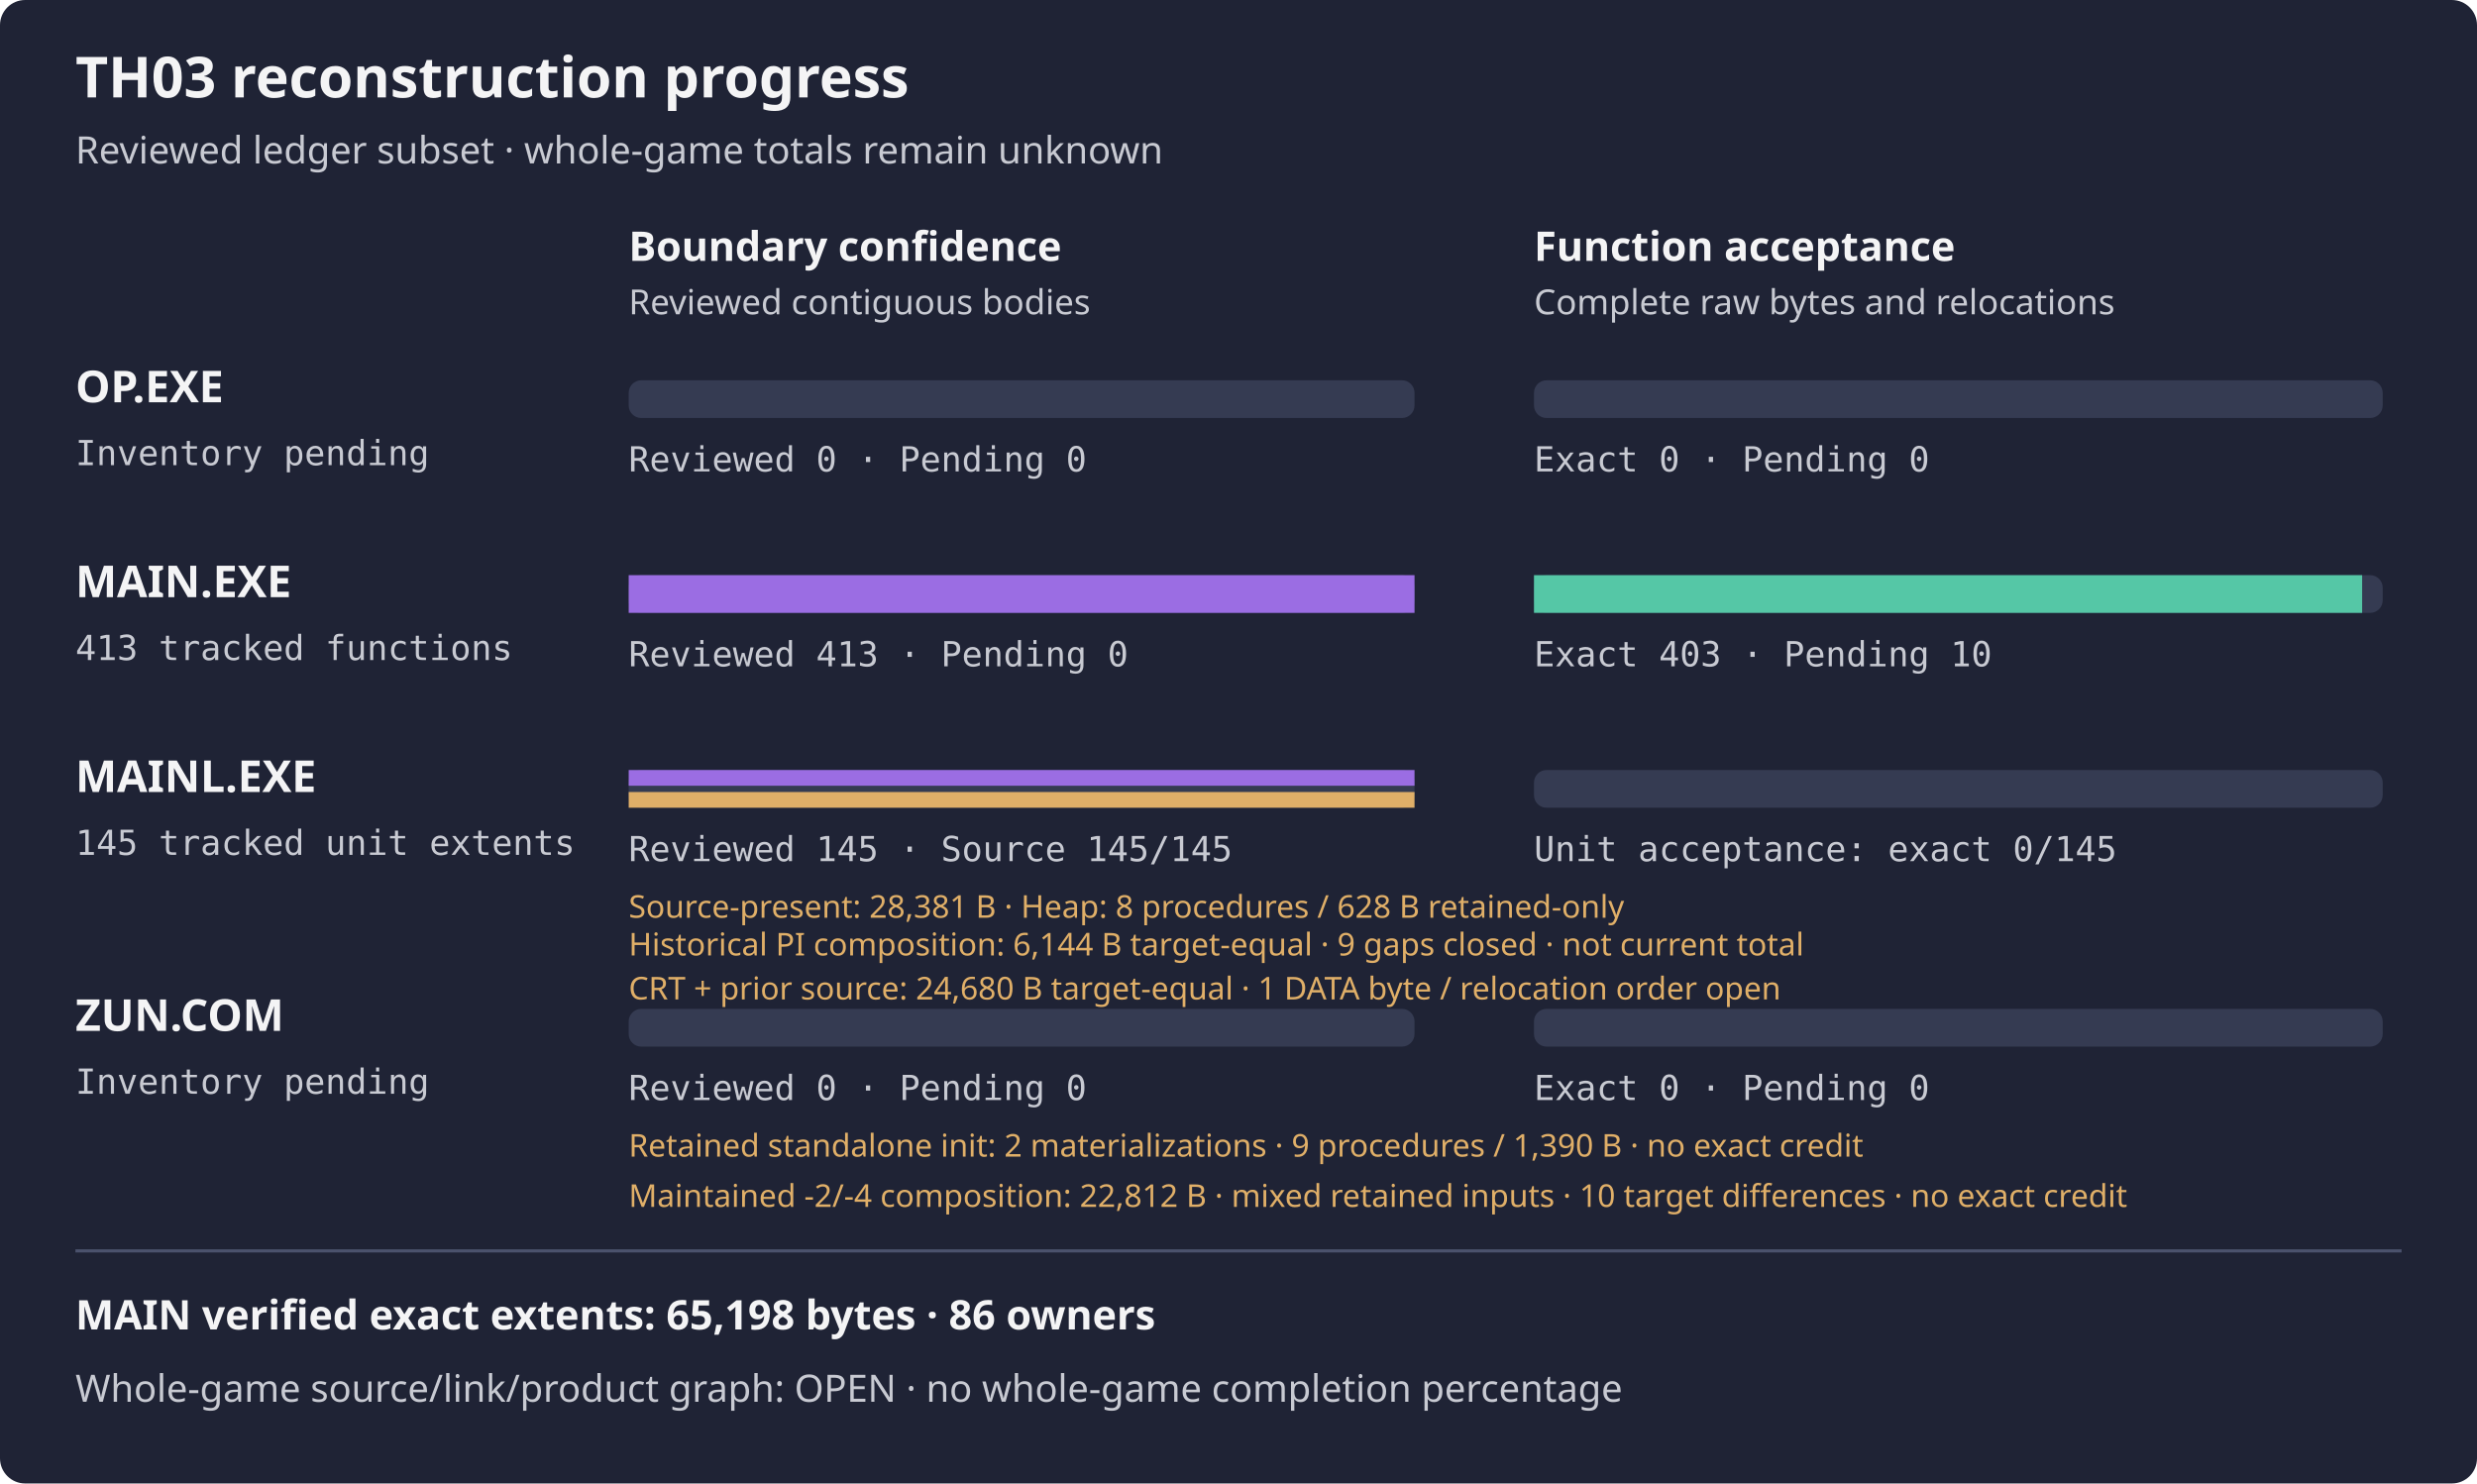
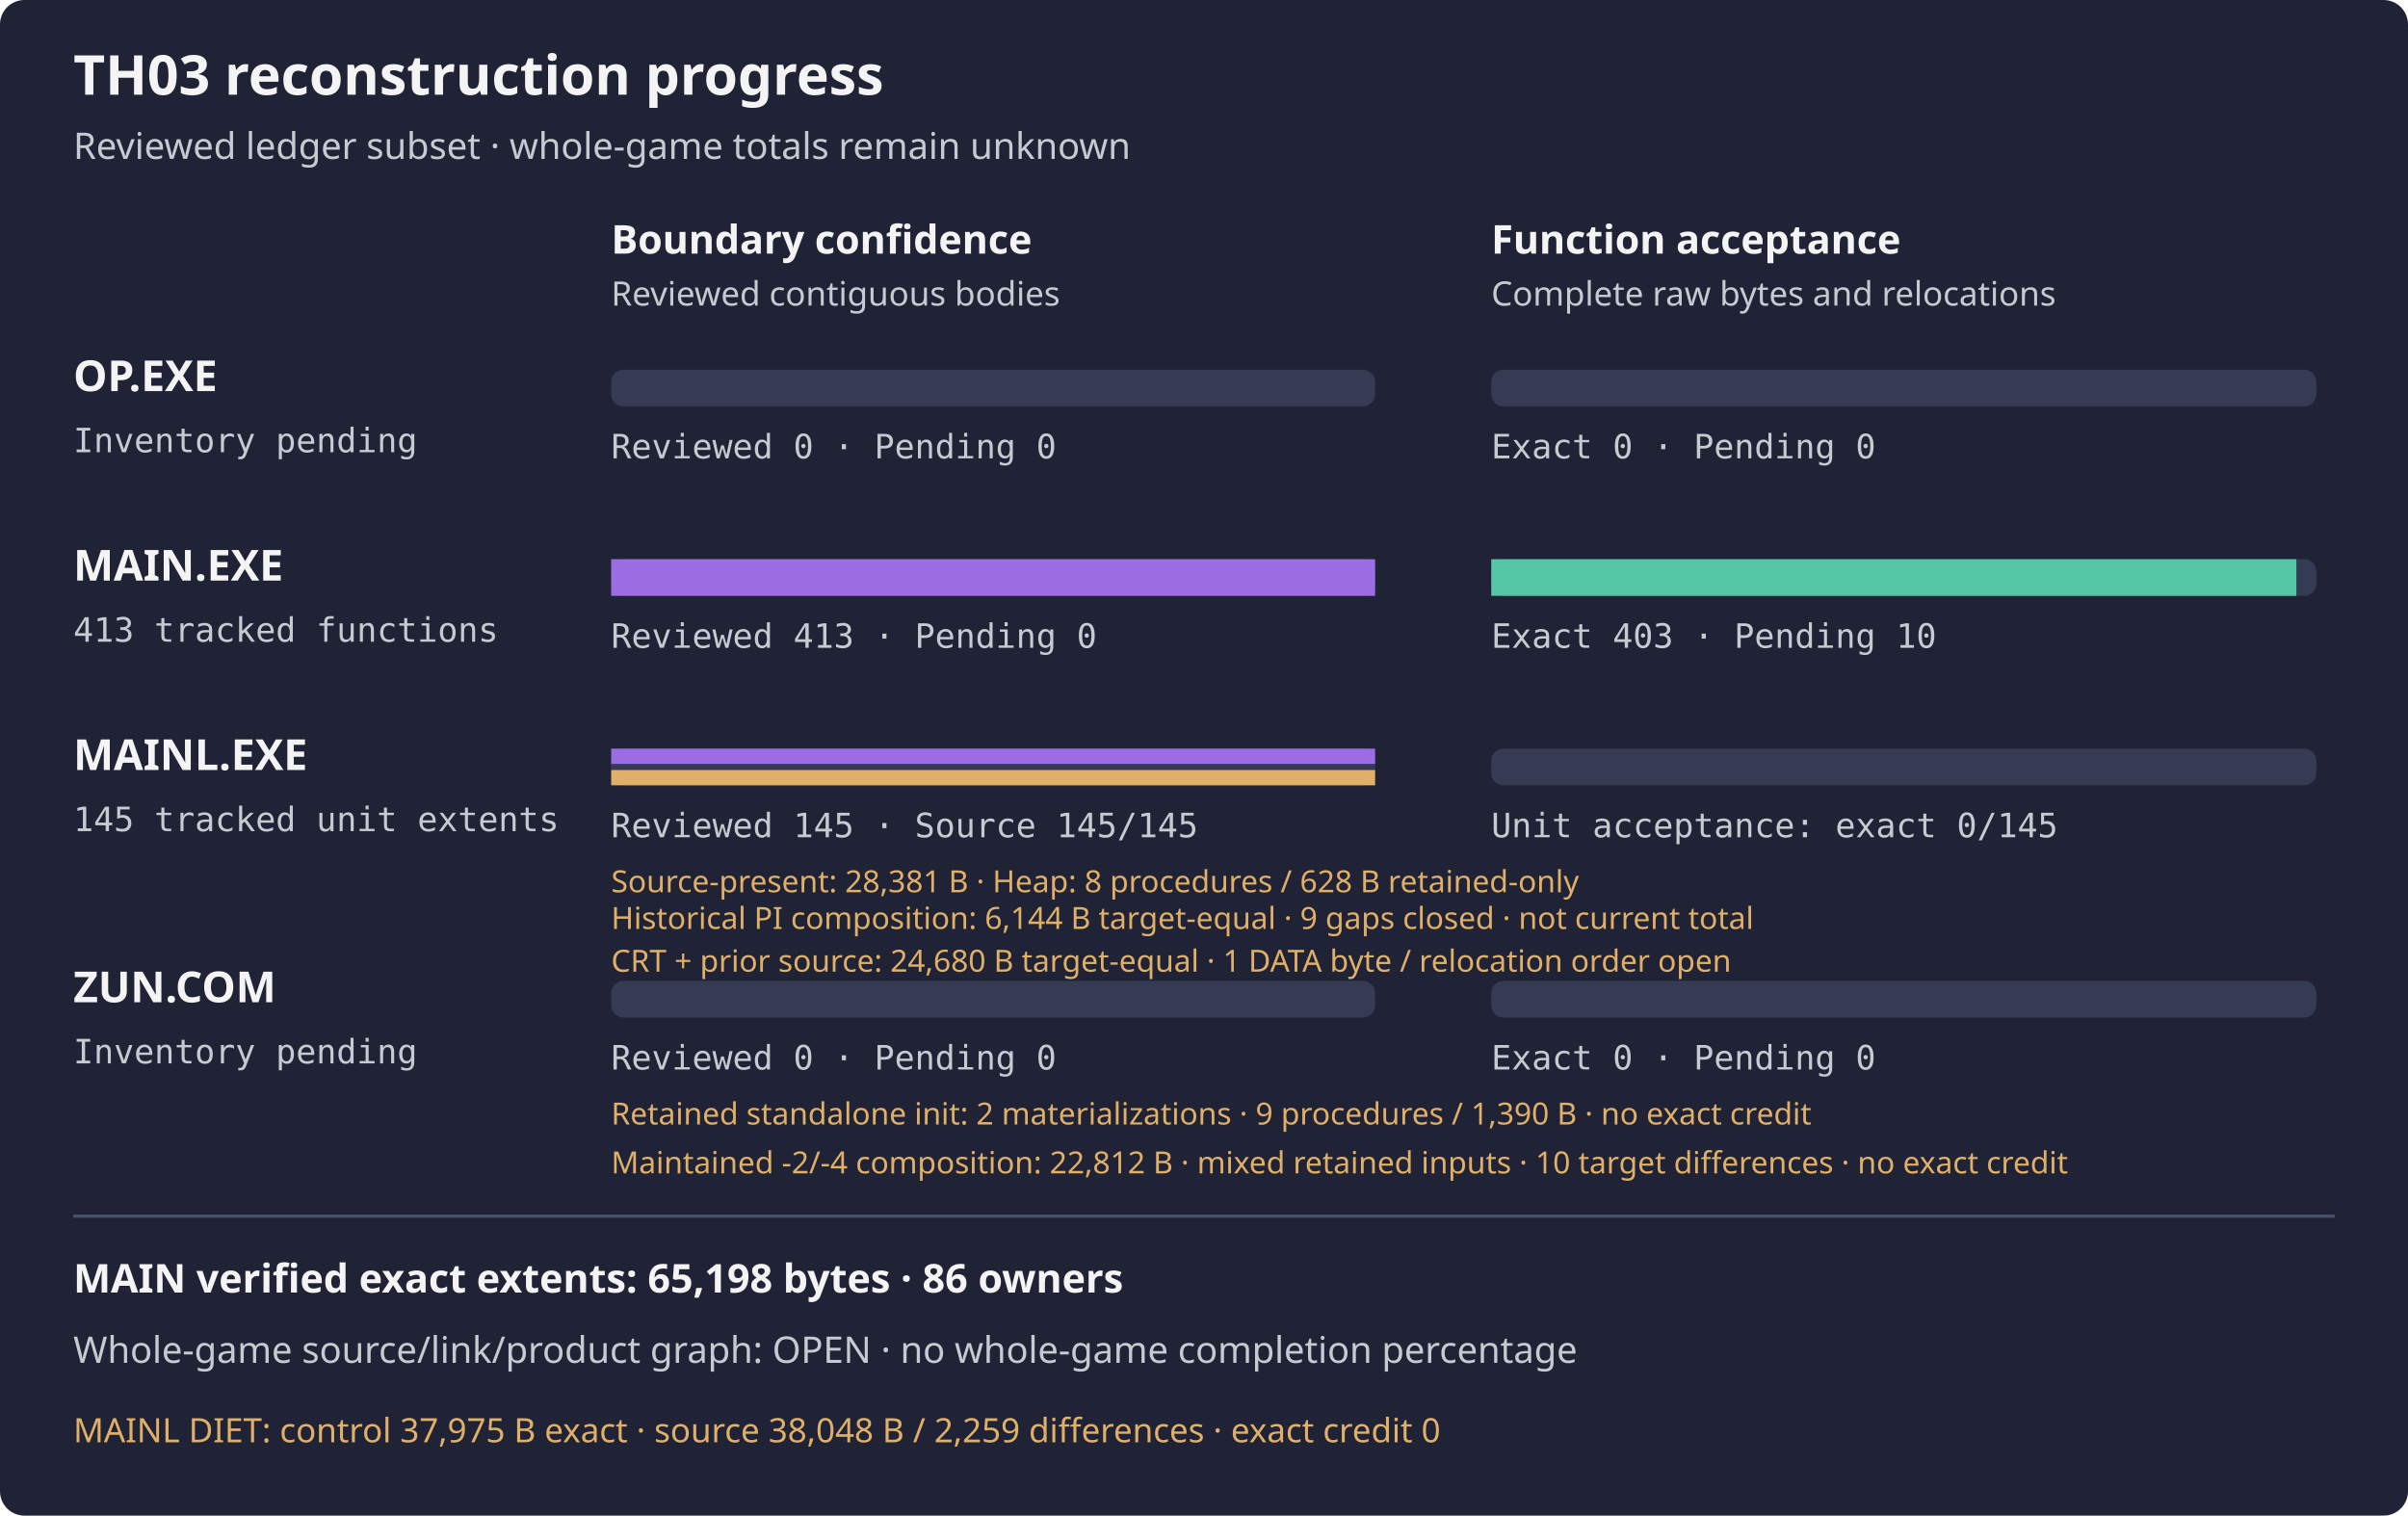
- <svg xmlns="http://www.w3.org/2000/svg" width="788" height="472" viewBox="0 0 788 472" role="img" aria-label="TH03 reviewed subset reconstruction progress">
-   <rect width="788" height="472" rx="8" fill="#1f2335" />
+ <svg xmlns="http://www.w3.org/2000/svg" width="788" height="496" viewBox="0 0 788 496" role="img" aria-label="TH03 reviewed subset reconstruction progress">
+   <rect width="788" height="496" rx="8" fill="#1f2335" />
  <text x="24" y="31" fill="#f4f4f5" font-family="sans-serif" font-size="18" font-weight="600">TH03 reconstruction progress</text>
  <text x="24" y="52" fill="#c8cad2" font-family="sans-serif" font-size="12">Reviewed ledger subset · whole-game totals remain unknown</text>
  <text x="200" y="83" fill="#f4f4f5" font-family="sans-serif" font-size="13" font-weight="600">Boundary confidence</text>
  <text x="488" y="83" fill="#f4f4f5" font-family="sans-serif" font-size="13" font-weight="600">Function acceptance</text>
  <text x="200" y="100" fill="#c8cad2" font-family="sans-serif" font-size="11">Reviewed contiguous bodies</text>
  <text x="488" y="100" fill="#c8cad2" font-family="sans-serif" font-size="11">Complete raw bytes and relocations</text>
  <text x="24" y="128" fill="#f4f4f5" font-family="sans-serif" font-size="14" font-weight="600">OP.EXE</text>
  <text x="24" y="148" fill="#c8cad2" font-family="monospace" font-size="11">Inventory pending</text>
  <rect x="200" y="121" width="250" height="12" rx="4" fill="#353b52" />
  <rect x="488" y="121" width="270" height="12" rx="4" fill="#353b52" />
  <rect x="200" y="121" width="0.00" height="12" fill="#9b6de3" />
  <rect x="488" y="121" width="0.00" height="12" fill="#55c7a6" />
  <text x="200" y="150" fill="#c8cad2" font-family="monospace" font-size="11">Reviewed 0 · Pending 0</text>
  <text x="488" y="150" fill="#c8cad2" font-family="monospace" font-size="11">Exact 0 · Pending 0</text>
  <text x="24" y="190" fill="#f4f4f5" font-family="sans-serif" font-size="14" font-weight="600">MAIN.EXE</text>
  <text x="24" y="210" fill="#c8cad2" font-family="monospace" font-size="11">413 tracked functions</text>
  <rect x="200" y="183" width="250" height="12" rx="4" fill="#353b52" />
  <rect x="488" y="183" width="270" height="12" rx="4" fill="#353b52" />
  <rect x="200" y="183" width="250.00" height="12" fill="#9b6de3" />
  <rect x="488" y="183" width="263.46" height="12" fill="#55c7a6" />
  <text x="200" y="212" fill="#c8cad2" font-family="monospace" font-size="11">Reviewed 413 · Pending 0</text>
  <text x="488" y="212" fill="#c8cad2" font-family="monospace" font-size="11">Exact 403 · Pending 10</text>
  <g aria-label="MAINL bars count tracked unit extents, not functions; source-present is not exact">
    <text x="24" y="252" fill="#f4f4f5" font-family="sans-serif" font-size="14" font-weight="600">MAINL.EXE</text>
    <text x="24" y="272" fill="#c8cad2" font-family="monospace" font-size="11">145 tracked unit extents</text>
    <rect x="200" y="245" width="250" height="12" rx="4" fill="#353b52" />
    <rect x="488" y="245" width="270" height="12" rx="4" fill="#353b52" />
    <rect x="200" y="245" width="250.00" height="5" fill="#9b6de3" />
    <rect x="200" y="252" width="250.00" height="5" fill="#e0af68" />
    <rect x="488" y="245" width="0.00" height="12" fill="#55c7a6" />
    <text x="200" y="274" fill="#c8cad2" font-family="monospace" font-size="11">Reviewed 145 · Source 145/145</text>
    <text x="488" y="274" fill="#c8cad2" font-family="monospace" font-size="11">Unit acceptance: exact 0/145</text>
    <text x="200" y="292" fill="#e0af68" font-family="sans-serif" font-size="10">Source-present: 28,381 B · Heap: 8 procedures / 628 B retained-only</text>
  </g>
  <text x="200" y="304" fill="#e0af68" font-family="sans-serif" font-size="10">Historical PI composition: 6,144 B target-equal · 9 gaps closed · not current total</text>
  <text x="200" y="318" fill="#e0af68" font-family="sans-serif" font-size="10">CRT + prior source: 24,680 B target-equal · 1 DATA byte / relocation order open</text>
  <text x="24" y="328" fill="#f4f4f5" font-family="sans-serif" font-size="14" font-weight="600">ZUN.COM</text>
  <text x="24" y="348" fill="#c8cad2" font-family="monospace" font-size="11">Inventory pending</text>
  <rect x="200" y="321" width="250" height="12" rx="4" fill="#353b52" />
  <rect x="488" y="321" width="270" height="12" rx="4" fill="#353b52" />
  <rect x="200" y="321" width="0.00" height="12" fill="#9b6de3" />
  <rect x="488" y="321" width="0.00" height="12" fill="#55c7a6" />
  <text x="200" y="350" fill="#c8cad2" font-family="monospace" font-size="11">Reviewed 0 · Pending 0</text>
  <text x="488" y="350" fill="#c8cad2" font-family="monospace" font-size="11">Exact 0 · Pending 0</text>
  <text x="200" y="368" fill="#e0af68" font-family="sans-serif" font-size="10">Retained standalone init: 2 materializations · 9 procedures / 1,390 B · no exact credit</text>
  <text x="200" y="384" fill="#e0af68" font-family="sans-serif" font-size="10" aria-label="Two equal 22,812-byte mixed-source outputs: maintained init (-2) and driver (-4), three retained other payloads and retained wrapper scaffold. Two independent driver materializations have raw OBJ/COM/MAP equality, no normalization or object reuse; first was not a predeclared pair, and second source mtimes were declared from observed first inputs. Fourteen wrapper-only observations and wrong-transfer negative pass; no payload execution or native composition build. Ten target differences remain; no exact acceptance or DIET closure">Maintained -2/-4 composition: 22,812 B · mixed retained inputs · 10 target differences · no exact credit</text>
  <path d="M24 398 H764" stroke="#4b526d" />
  <text x="24" y="423" fill="#f4f4f5" font-family="sans-serif" font-size="13" font-weight="600">MAIN verified exact extents: 65,198 bytes · 86 owners</text>
  <text x="24" y="446" fill="#c8cad2" font-family="sans-serif" font-size="12">Whole-game source/link/product graph: OPEN · no whole-game completion percentage</text>
+   <text x="24" y="472" fill="#e0af68" font-family="sans-serif" font-size="11">MAINL DIET: control 37,975 B exact · source 38,048 B / 2,259 differences · exact credit 0</text>
</svg>
